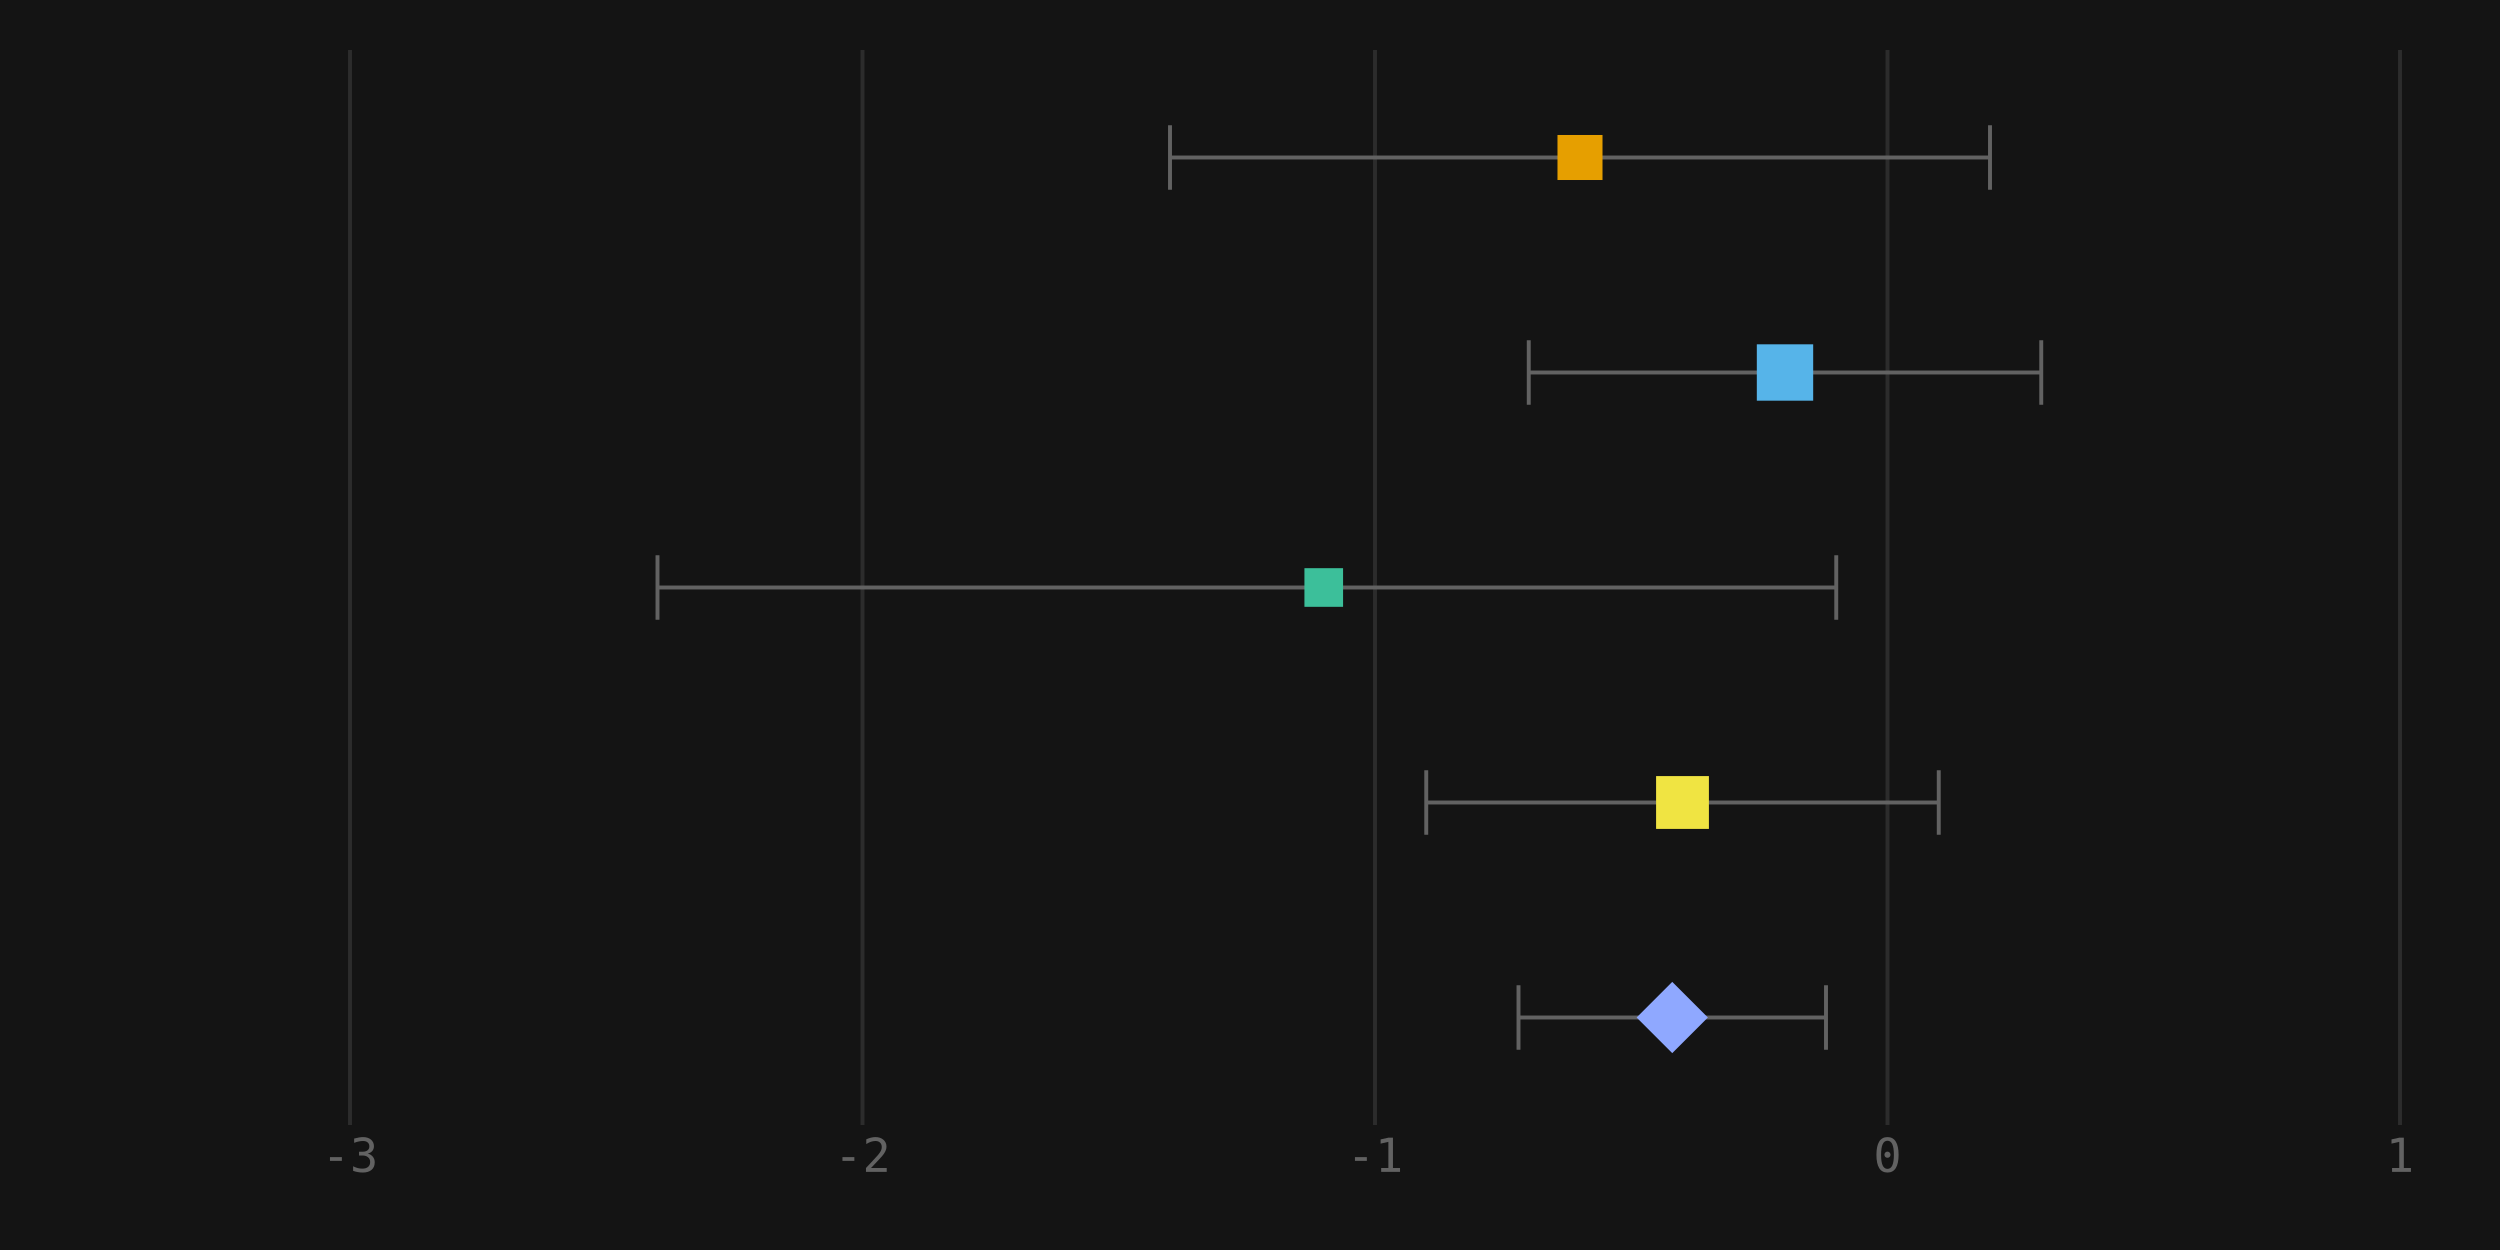
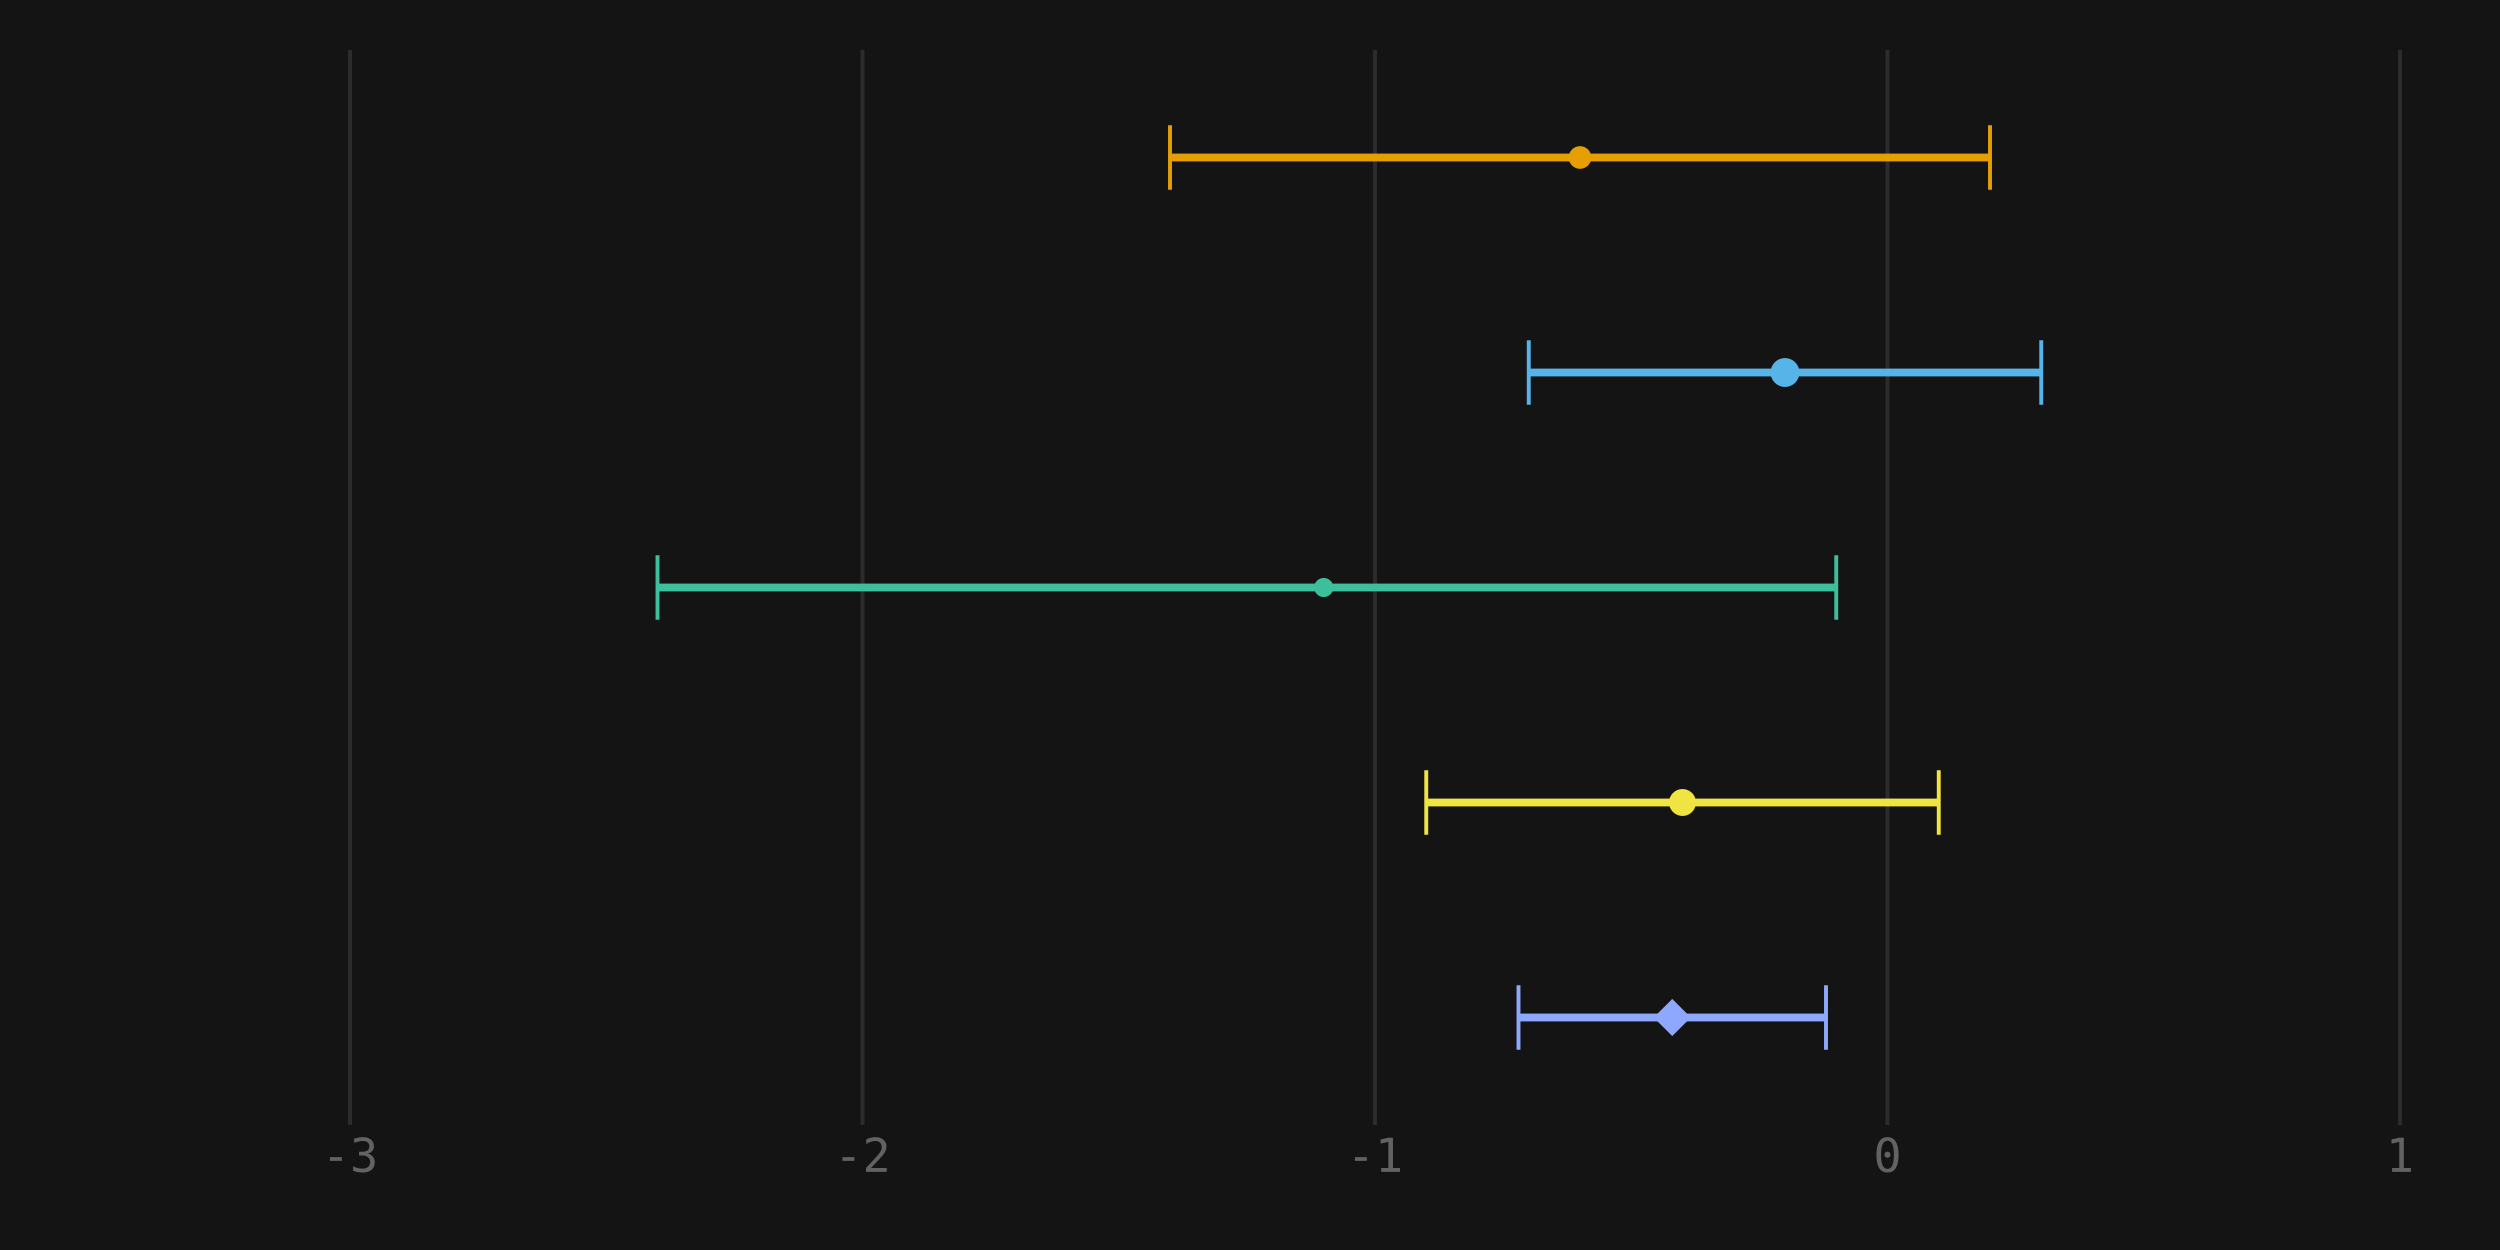
<svg xmlns="http://www.w3.org/2000/svg" viewBox="0 0 640 320" width="640" height="320">
  <rect width="100%" height="100%" fill="#141414" />
  <line x1="89.6" y1="12.8" x2="89.6" y2="288" stroke="#2c2c2c" stroke-width="1" />
  <text x="89.6" y="300" text-anchor="middle" font-size="12" font-family="monospace" fill="#626262">-3</text>
  <line x1="220.8" y1="12.8" x2="220.8" y2="288" stroke="#2c2c2c" stroke-width="1" />
  <text x="220.8" y="300" text-anchor="middle" font-size="12" font-family="monospace" fill="#626262">-2</text>
  <line x1="352" y1="12.8" x2="352" y2="288" stroke="#2c2c2c" stroke-width="1" />
  <text x="352" y="300" text-anchor="middle" font-size="12" font-family="monospace" fill="#626262">-1</text>
  <line x1="483.2" y1="12.8" x2="483.2" y2="288" stroke="#2c2c2c" stroke-width="1" />
  <text x="483.2" y="300" text-anchor="middle" font-size="12" font-family="monospace" fill="#626262">0</text>
  <line x1="614.4" y1="12.8" x2="614.4" y2="288" stroke="#2c2c2c" stroke-width="1" />
  <text x="614.4" y="300" text-anchor="middle" font-size="12" font-family="monospace" fill="#626262">1</text>
-   <rect x="299.52" y="39.82" width="209.92" height="1" fill="#626262" />
-   <rect x="299.02" y="32.064" width="1" height="16.512" fill="#626262" />
-   <rect x="508.94" y="32.064" width="1" height="16.512" fill="#626262" />
-   <rect x="398.717" y="34.557" width="11.525" height="11.525" fill="#e69f00" />
-   <rect x="391.36" y="94.86" width="131.2" height="1" fill="#626262" />
-   <rect x="390.86" y="87.104" width="1" height="16.512" fill="#626262" />
-   <rect x="522.06" y="87.104" width="1" height="16.512" fill="#626262" />
-   <rect x="449.744" y="88.144" width="14.431" height="14.431" fill="#56b4e9" />
-   <rect x="168.32" y="149.9" width="301.76" height="1" fill="#626262" />
-   <rect x="167.82" y="142.144" width="1" height="16.512" fill="#626262" />
-   <rect x="469.58" y="142.144" width="1" height="16.512" fill="#626262" />
-   <rect x="333.935" y="145.455" width="9.891" height="9.891" fill="#3cbf9a" />
-   <rect x="365.12" y="204.94" width="131.2" height="1" fill="#626262" />
-   <rect x="364.62" y="197.184" width="1" height="16.512" fill="#626262" />
-   <rect x="495.82" y="197.184" width="1" height="16.512" fill="#626262" />
-   <rect x="423.958" y="198.678" width="13.523" height="13.523" fill="#f0e442" />
-   <rect x="388.736" y="259.98" width="78.72" height="1" fill="#626262" />
-   <rect x="388.236" y="252.224" width="1" height="16.512" fill="#626262" />
-   <rect x="466.956" y="252.224" width="1" height="16.512" fill="#626262" />
-   <polygon points="428.096,251.357 437.219,260.48 428.096,269.603 418.973,260.48" fill="#8fa8ff" />
+   <path d="M299.52 40.32 L509.44 40.32" fill="none" stroke="#e69f00" stroke-width="2" />
+   <rect x="299.02" y="32.064" width="1" height="16.512" fill="#e69f00" />
+   <rect x="508.94" y="32.064" width="1" height="16.512" fill="#e69f00" />
+   <circle cx="404.48" cy="40.32" r="2.9" fill="#e69f00" />
+   <path d="M391.36 95.36 L522.56 95.36" fill="none" stroke="#56b4e9" stroke-width="2" />
+   <rect x="390.86" y="87.104" width="1" height="16.512" fill="#56b4e9" />
+   <rect x="522.06" y="87.104" width="1" height="16.512" fill="#56b4e9" />
+   <circle cx="456.96" cy="95.36" r="3.7" fill="#56b4e9" />
+   <path d="M168.32 150.4 L470.08 150.4" fill="none" stroke="#3cbf9a" stroke-width="2" />
+   <rect x="167.82" y="142.144" width="1" height="16.512" fill="#3cbf9a" />
+   <rect x="469.58" y="142.144" width="1" height="16.512" fill="#3cbf9a" />
+   <circle cx="338.88" cy="150.4" r="2.45" fill="#3cbf9a" />
+   <path d="M365.12 205.44 L496.32 205.44" fill="none" stroke="#f0e442" stroke-width="2" />
+   <rect x="364.62" y="197.184" width="1" height="16.512" fill="#f0e442" />
+   <rect x="495.82" y="197.184" width="1" height="16.512" fill="#f0e442" />
+   <circle cx="430.72" cy="205.44" r="3.45" fill="#f0e442" />
+   <path d="M388.736 260.48 L467.456 260.48" fill="none" stroke="#8fa8ff" stroke-width="2" />
+   <rect x="388.236" y="252.224" width="1" height="16.512" fill="#8fa8ff" />
+   <rect x="466.956" y="252.224" width="1" height="16.512" fill="#8fa8ff" />
+   <polygon points="428.096,255.73 432.846,260.48 428.096,265.23 423.346,260.48" fill="#8fa8ff" />
</svg>
